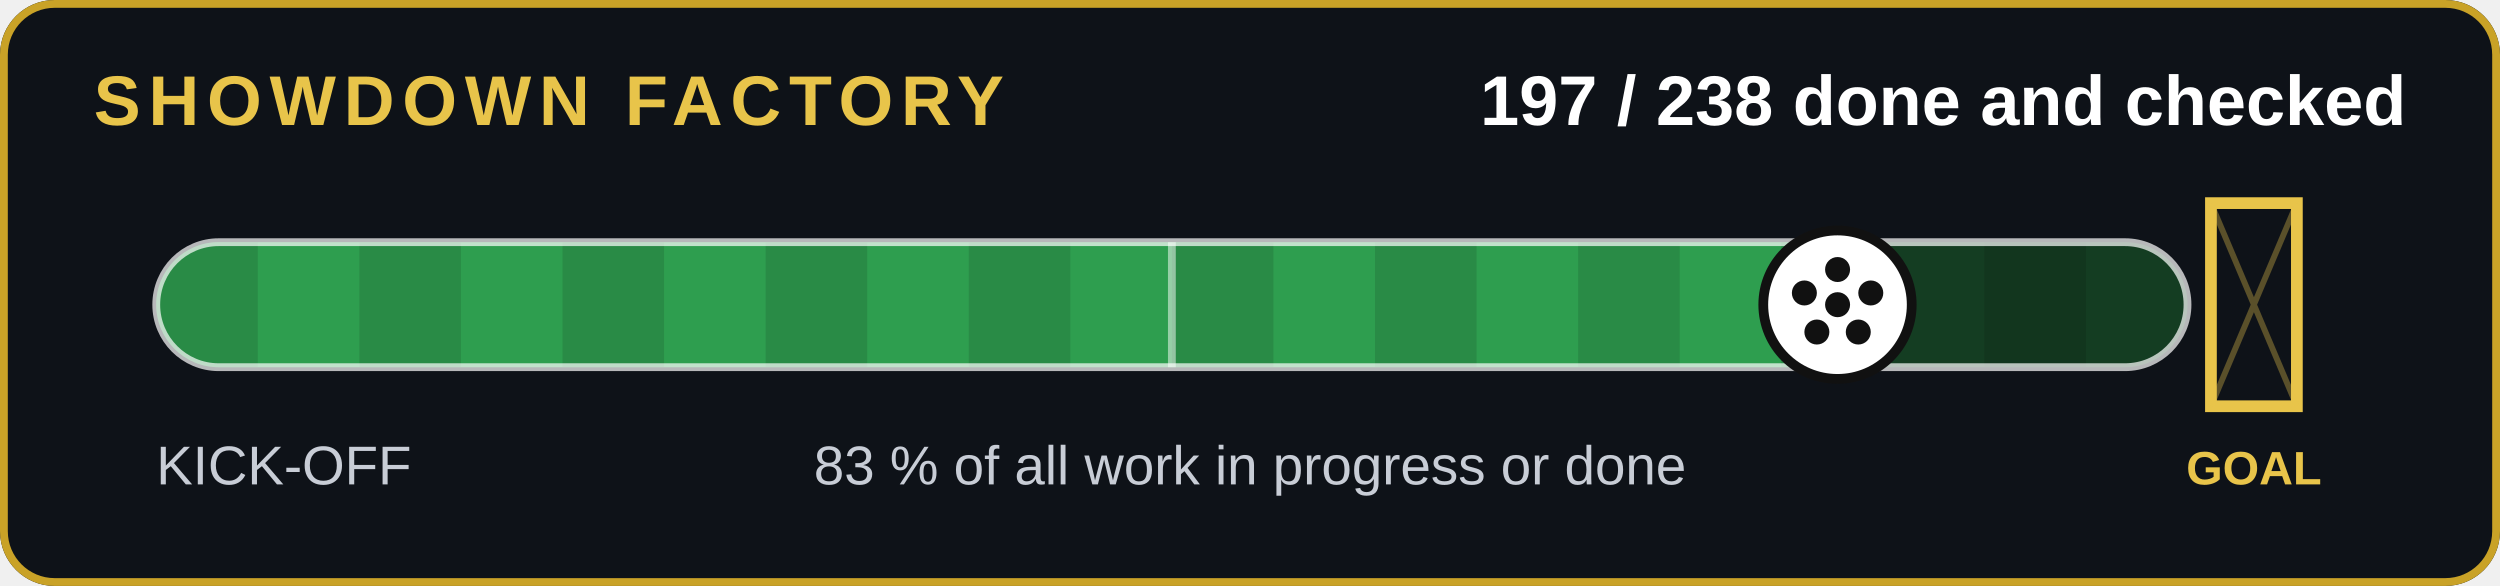
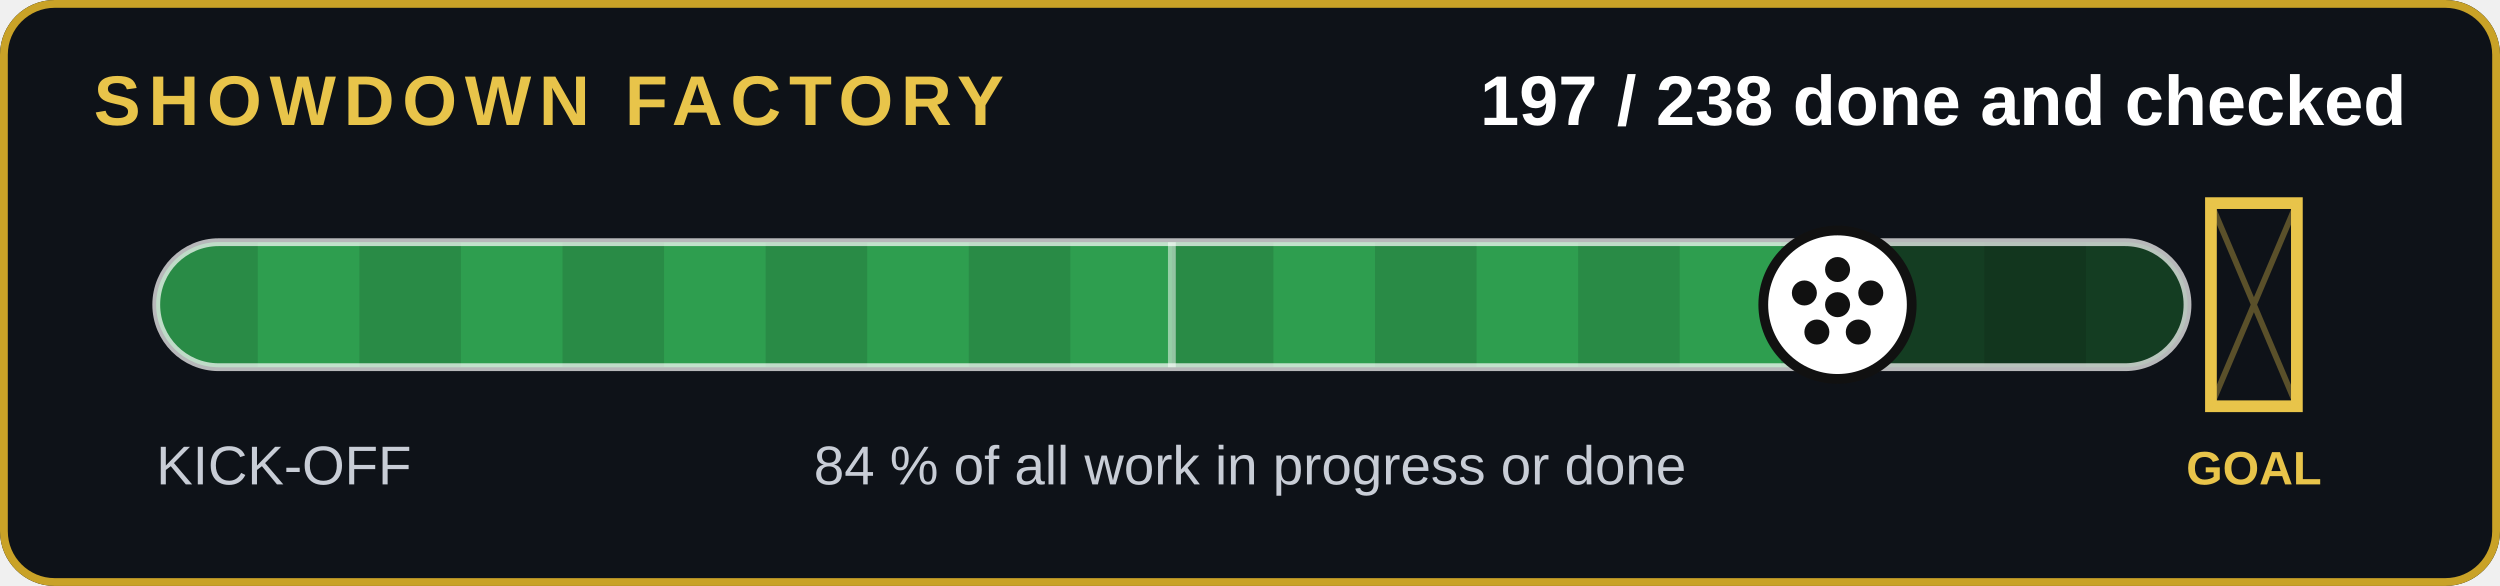
<svg xmlns="http://www.w3.org/2000/svg" width="640" height="150" viewBox="0 0 640 150" role="img" aria-label="197 of 238 jobs done and checked">
  <rect width="640" height="150" rx="14" fill="#0e1218" />
  <rect x="1" y="1" width="638" height="148" rx="13" fill="none" stroke="#c9a227" stroke-width="2" />
  <text x="24" y="32" font-family="Arial,Helvetica,sans-serif" font-size="18" font-weight="700" fill="#e8c44a" letter-spacing="2">SHOWDOWN FACTORY</text>
  <text x="616" y="32" text-anchor="end" font-family="Arial,Helvetica,sans-serif" font-size="18" font-weight="700" fill="#fff">197 / 238 done and checked</text>
  <clipPath id="c">
    <rect x="40" y="62" width="520" height="32" rx="16" />
  </clipPath>
  <rect x="40" y="62" width="520" height="32" rx="16" fill="#143d22" />
  <g clip-path="url(#c)">
    <rect x="40" y="62" width="430.4" height="32" fill="#2e9e4f" />
    <rect x="40" y="62" width="26" height="32" fill="#000" opacity=".12" />
    <rect x="92" y="62" width="26" height="32" fill="#000" opacity=".12" />
    <rect x="144" y="62" width="26" height="32" fill="#000" opacity=".12" />
    <rect x="196" y="62" width="26" height="32" fill="#000" opacity=".12" />
    <rect x="248" y="62" width="26" height="32" fill="#000" opacity=".12" />
    <rect x="300" y="62" width="26" height="32" fill="#000" opacity=".12" />
    <rect x="352" y="62" width="26" height="32" fill="#000" opacity=".12" />
    <rect x="404" y="62" width="26" height="32" fill="#000" opacity=".12" />
    <rect x="456" y="62" width="26" height="32" fill="#000" opacity=".12" />
    <rect x="508" y="62" width="26" height="32" fill="#000" opacity=".12" />
  </g>
  <rect x="40" y="62" width="520" height="32" rx="16" fill="none" stroke="#fff" stroke-opacity=".7" stroke-width="2" />
  <line x1="300" y1="62" x2="300" y2="94" stroke="#fff" stroke-opacity=".5" stroke-width="2" />
  <g stroke="#e8c44a" stroke-width="3" fill="none">
    <path d="M566 52v52h22v-52z" />
  </g>
  <path d="M566 52l22 52M588 52l-22 52" stroke="#e8c44a" stroke-opacity=".35" stroke-width="1.5" />
  <text x="577" y="124" text-anchor="middle" font-family="Arial,Helvetica,sans-serif" font-size="12" font-weight="700" fill="#e8c44a">GOAL</text>
  <circle cx="470.4" cy="78" r="19" fill="#fff" stroke="#111" stroke-width="2.5" />
  <g transform="translate(0,0)">
    <circle cx="470.42" cy="78" r="3.2" fill="#111" />
    <circle cx="470.42" cy="69" r="3.2" fill="#111" />
    <circle cx="478.92" cy="75" r="3.2" fill="#111" />
    <circle cx="475.72" cy="85" r="3.2" fill="#111" />
    <circle cx="465.12" cy="85" r="3.2" fill="#111" />
    <circle cx="461.92" cy="75" r="3.2" fill="#111" />
  </g>
  <text x="40" y="124" font-family="Arial,Helvetica,sans-serif" font-size="14" fill="#c8cdd6">KICK-OFF</text>
-   <text x="320" y="124" text-anchor="middle" font-family="Arial,Helvetica,sans-serif" font-size="14" fill="#c8cdd6">83 % of all work in progress or done</text>
+   <text x="320" y="124" text-anchor="middle" font-family="Arial,Helvetica,sans-serif" font-size="14" fill="#c8cdd6">84 % of all work in progress or done</text>
</svg>
